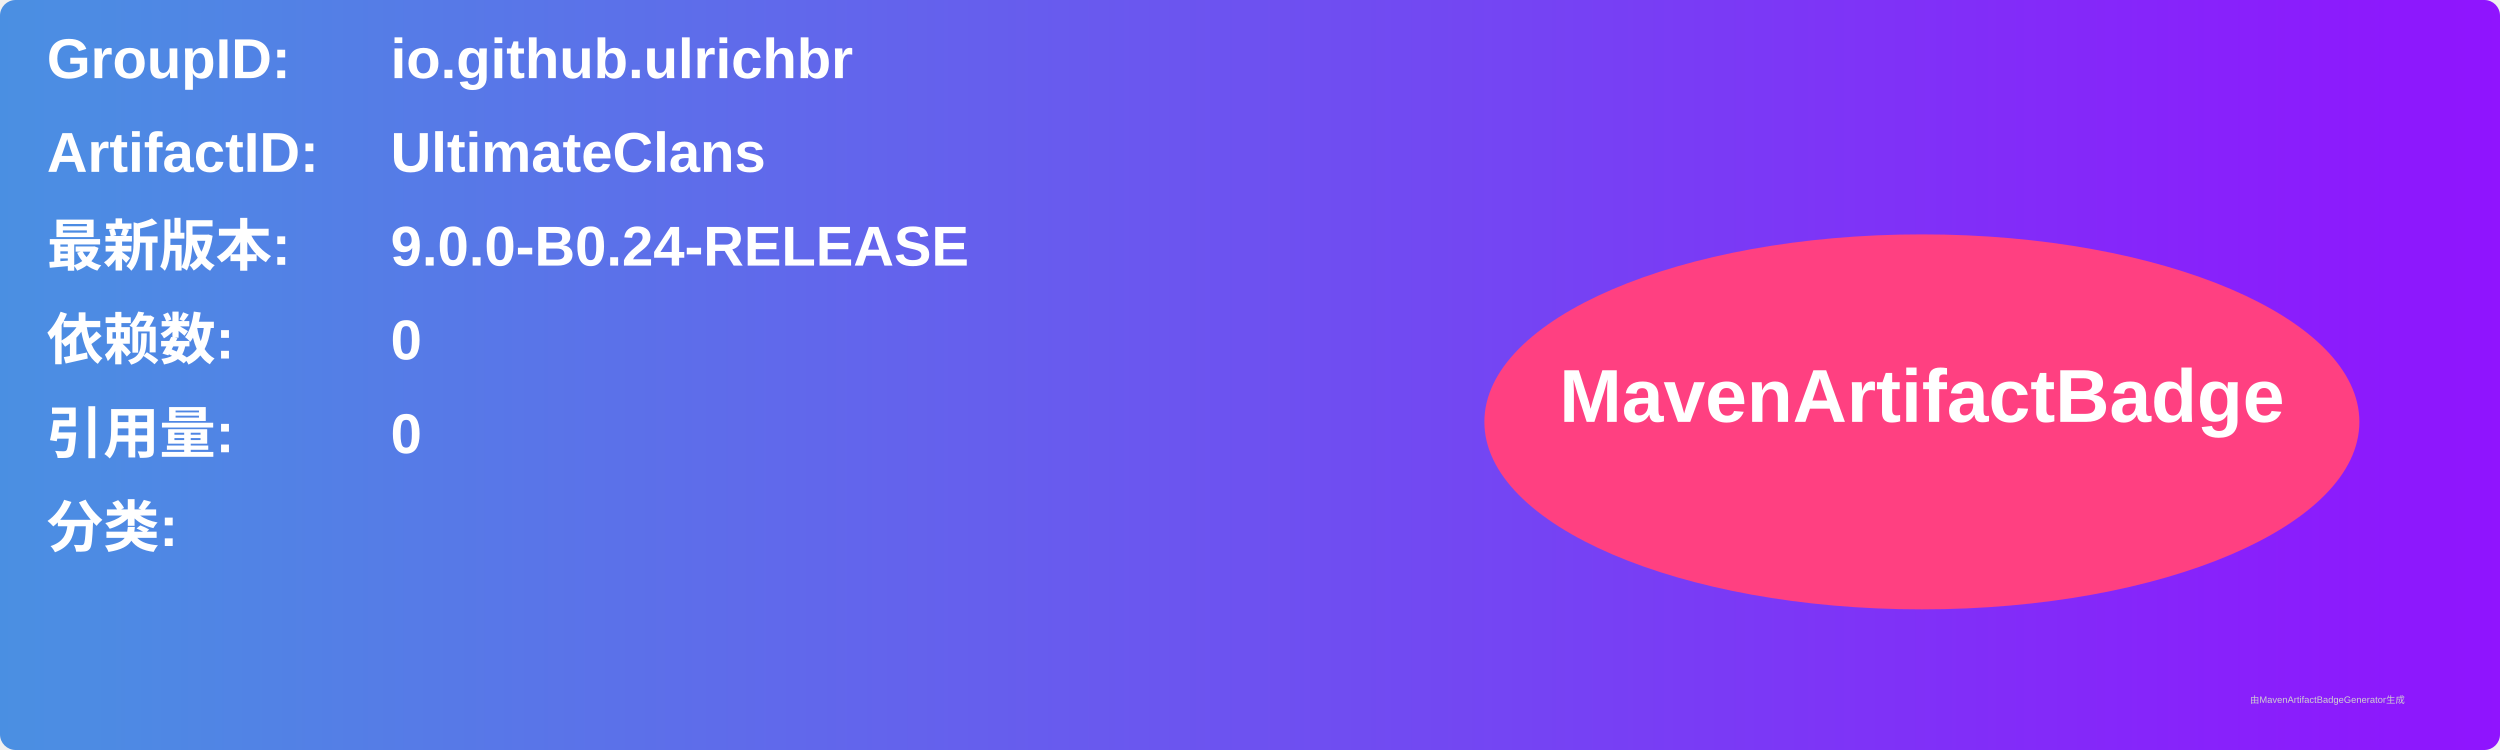
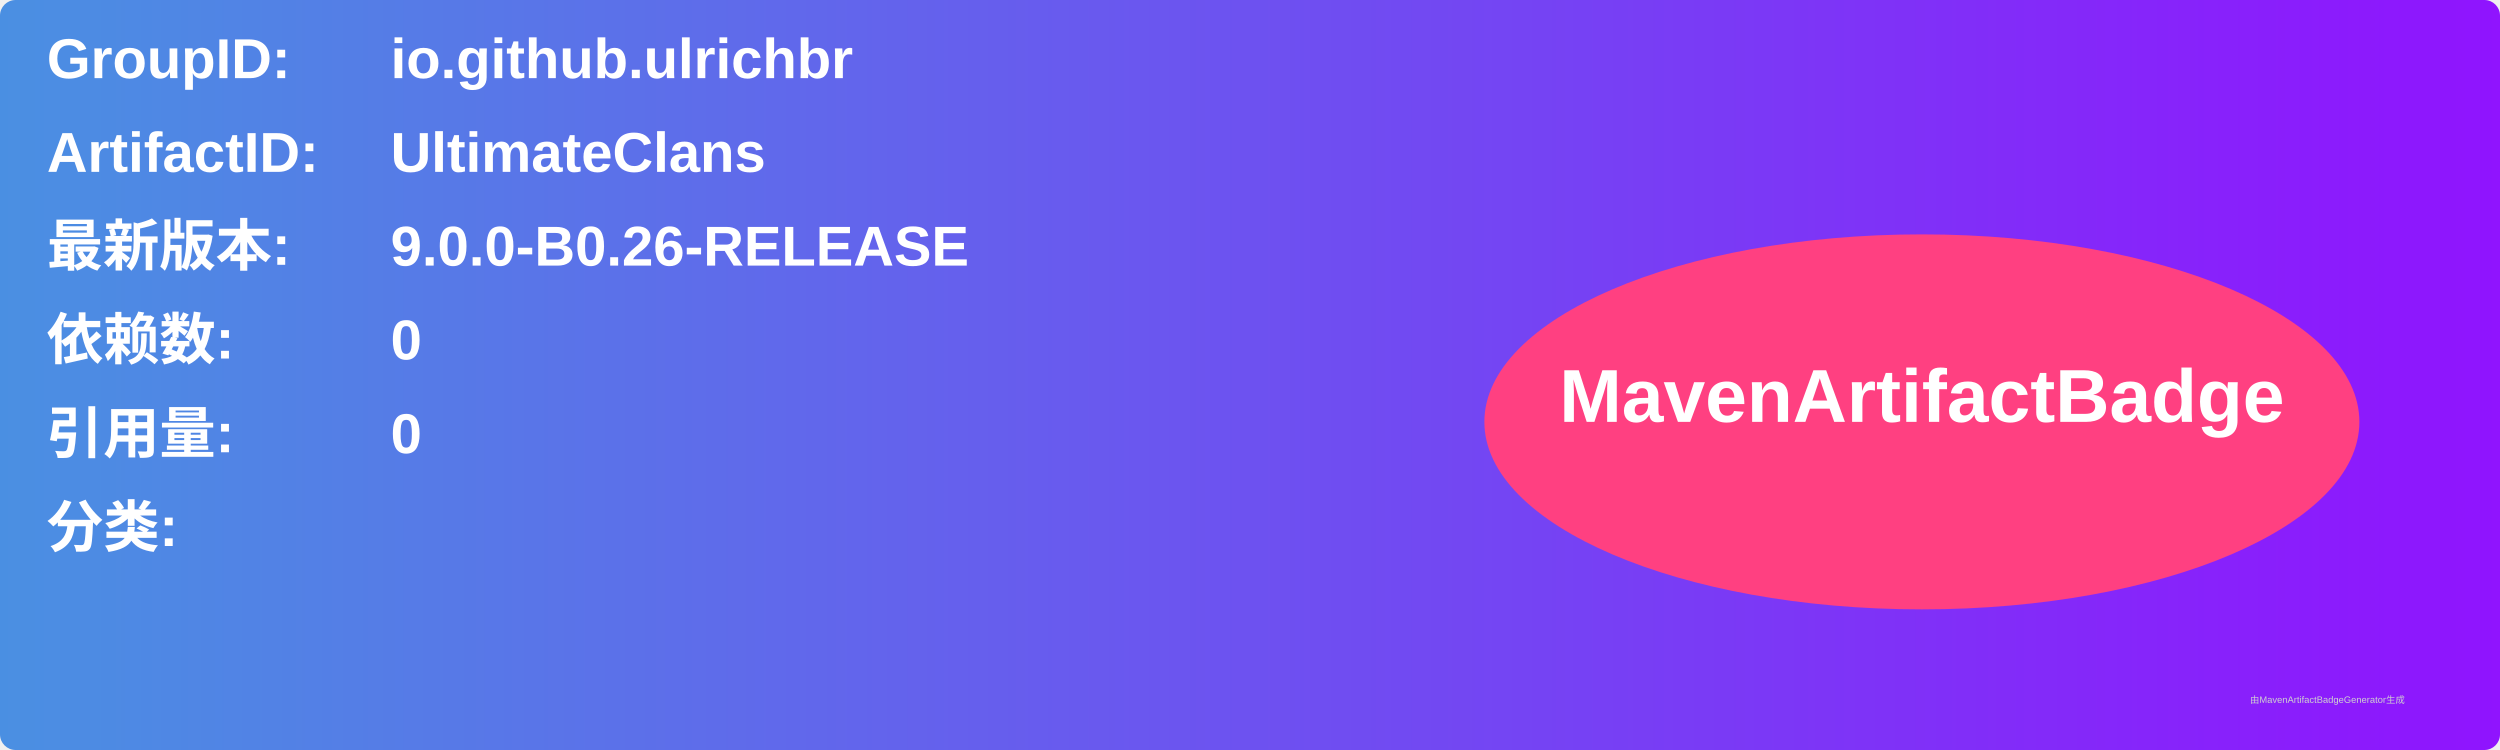
<svg xmlns="http://www.w3.org/2000/svg" width="800" height="240" viewBox="0 0 800 240">
  <linearGradient id="grad" x1="0%" y1="0%" x2="100%" y2="0%">
    <stop offset="0%" stop-color="#4a90e2" />
    <stop offset="100%" stop-color="#9013fe" />
  </linearGradient>
  <rect width="100%" height="100%" rx="5" ry="5" fill="url(#grad)" />
  <g transform="translate(15, 15)">
    <text x="0" y="10" font-family="Arial" font-size="18" fill="white" font-weight="bold" width="260">GroupID:</text>
    <text x="110" y="10" font-family="Arial" font-size="18" fill="white" font-weight="bold" width="460">io.github.ulrichbr</text>
    <text x="0" y="40" font-family="Arial" font-size="18" fill="white" font-weight="bold" width="260">ArtifactID:</text>
    <text x="110" y="40" font-family="Arial" font-size="18" fill="white" font-weight="bold" width="460">UltimateClans</text>
    <text x="0" y="70" font-family="Arial" font-size="18" fill="white" font-weight="bold">最新版本:</text>
    <text x="110" y="70" font-family="Arial" font-size="18" fill="white" font-weight="bold">
-       <tspan font-weight="bold">9.0.0-B0.24-RELEASE</tspan>
+       <tspan font-weight="bold">9.0.0-B0.26-RELEASE</tspan>
    </text>
    <text x="0" y="100" font-family="Arial" font-size="18" fill="white" font-weight="bold">依赖数: </text>
    <text x="110" y="100" font-family="Arial" font-size="18" fill="white">
      <tspan font-weight="bold">0</tspan>
    </text>
    <text x="0" y="130" font-family="Arial" font-size="18" fill="white" font-weight="bold">引用量: </text>
    <text x="110" y="130" font-family="Arial" font-size="18" fill="white">
      <tspan font-weight="bold">0</tspan>
    </text>
    <text x="0" y="160" font-family="Arial" font-size="18" fill="white" font-weight="bold">分类:</text>
    <text x="10" y="190" font-family="Arial" font-size="10" fill="white">
      <tspan font-weight="bold" />
    </text>
    <ellipse cx="600" cy="120" rx="140" ry="60" fill="#ff4081" />
    <text x="600" y="120" text-anchor="middle" font-family="Arial" font-size="24" fill="white" font-weight="bold">MavenArtifactBadge</text>
  </g>
  <text x="720" y="225" font-family="Arial" font-size="3" fill="#d0d0d0">由MavenArtifactBadgeGenerator生成</text>
</svg>
